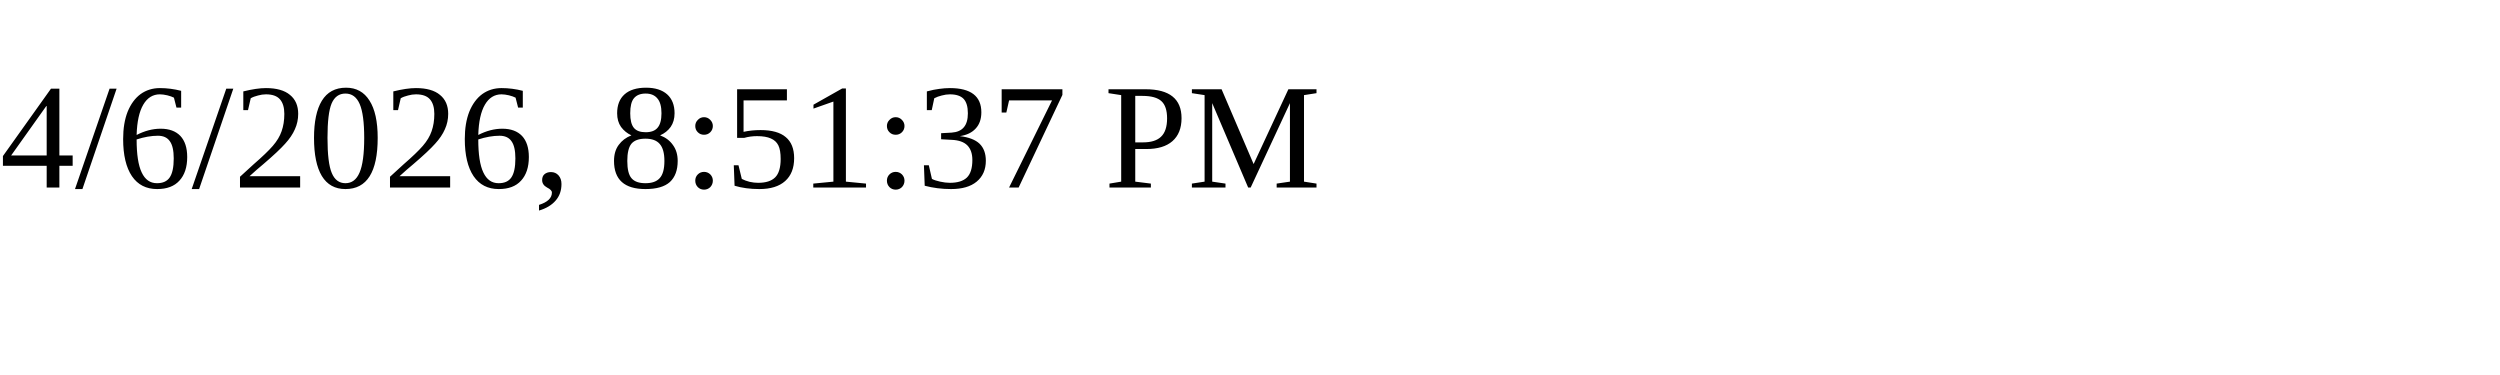
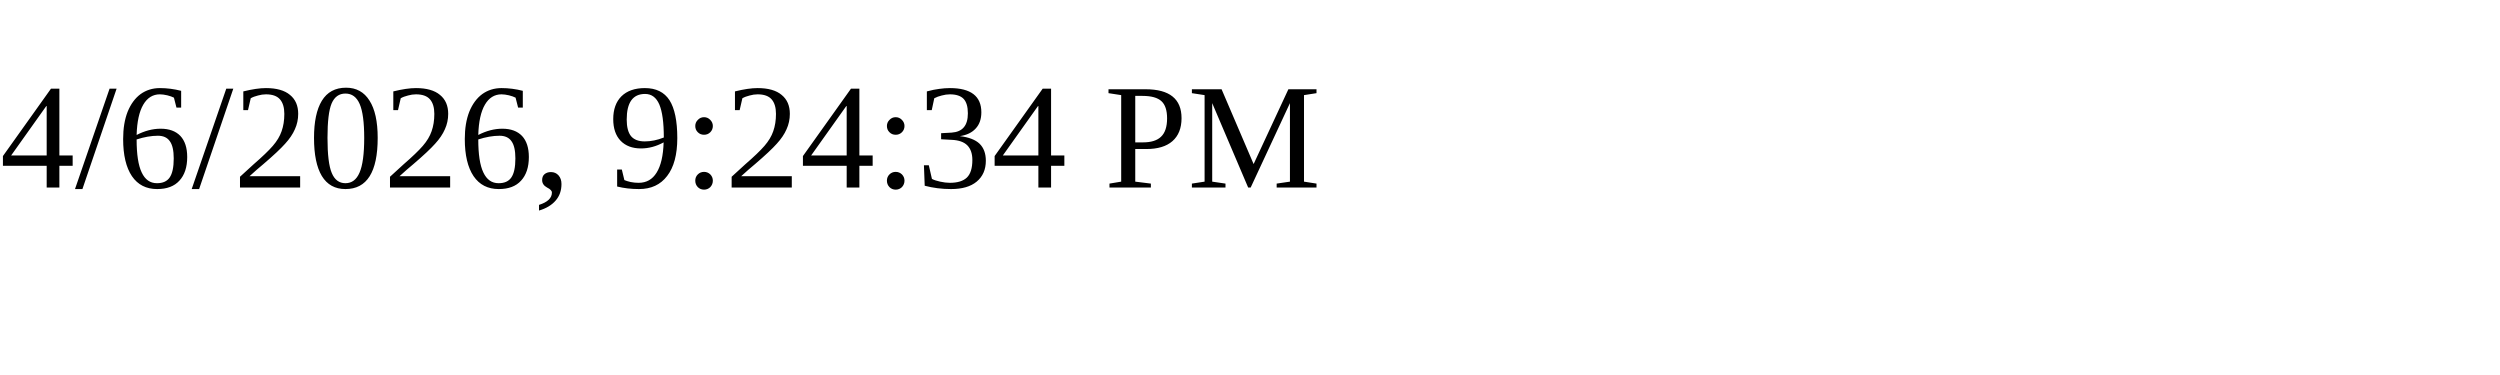
<svg xmlns="http://www.w3.org/2000/svg" height="30" width="200">
-   <text x="0" y="15">4/6/2026, 8:51:37 PM</text>
+   <text x="0" y="15">4/6/2026, 9:24:34 PM</text>
</svg>
